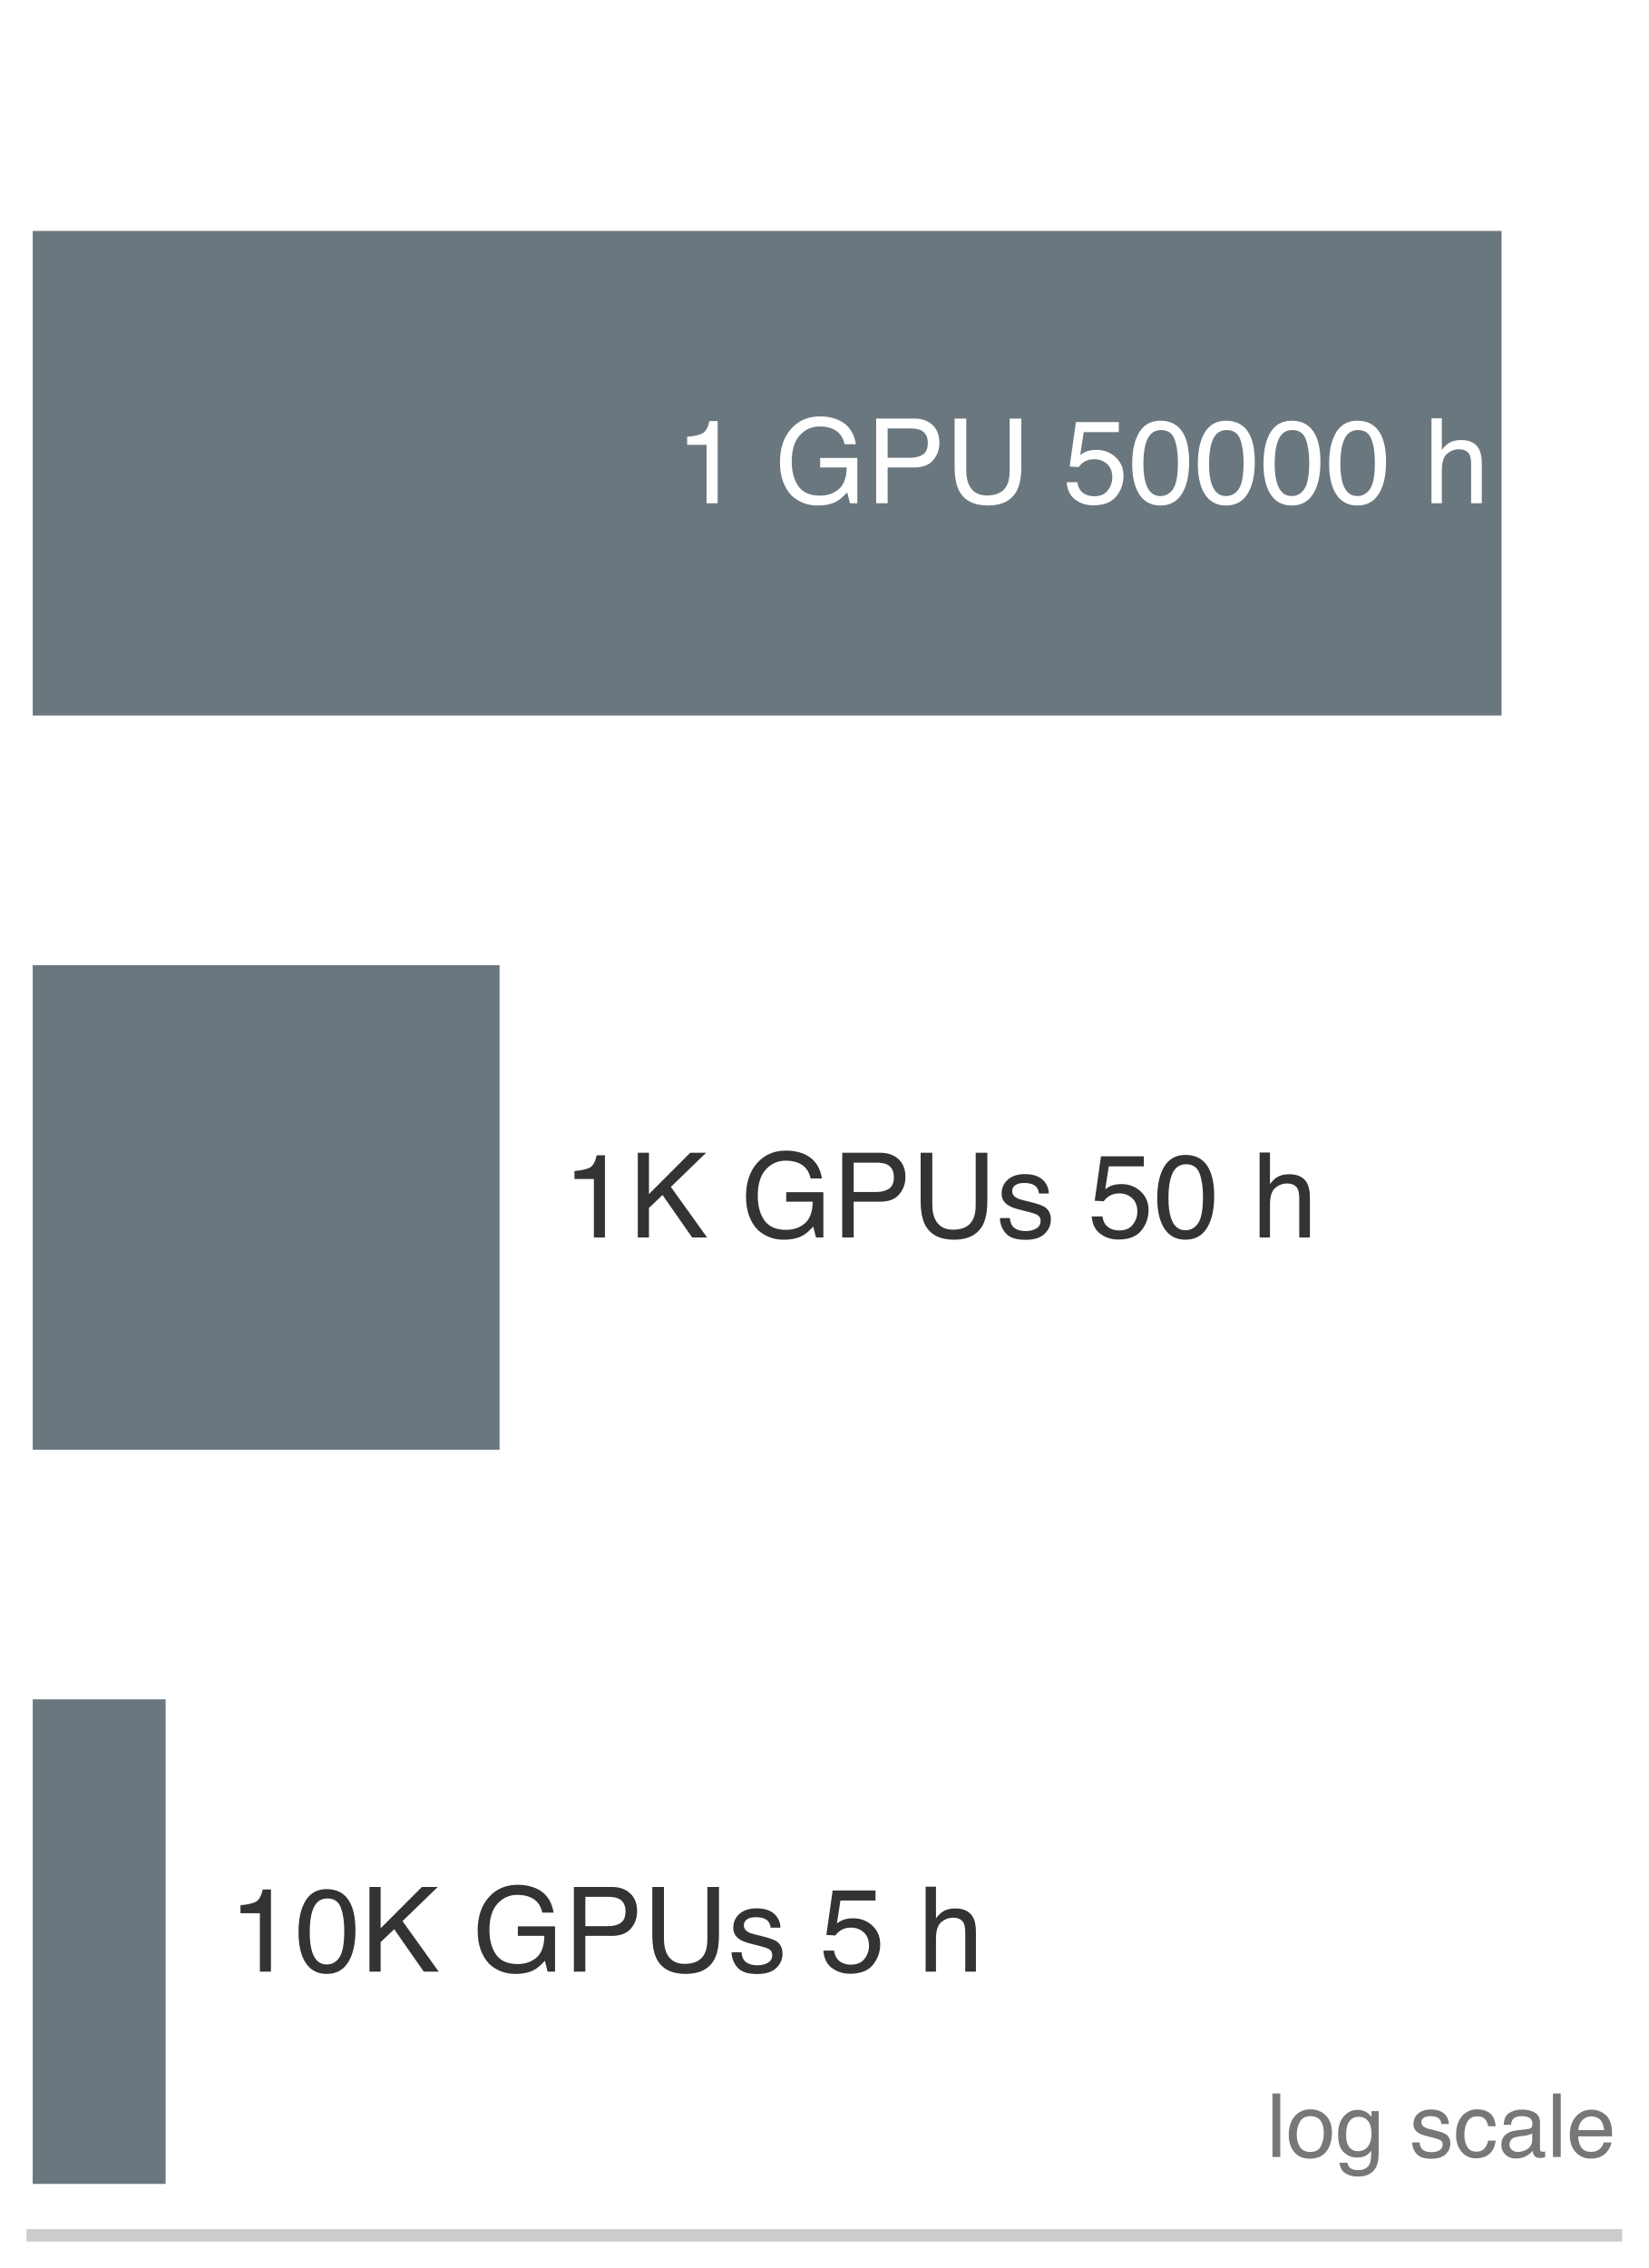
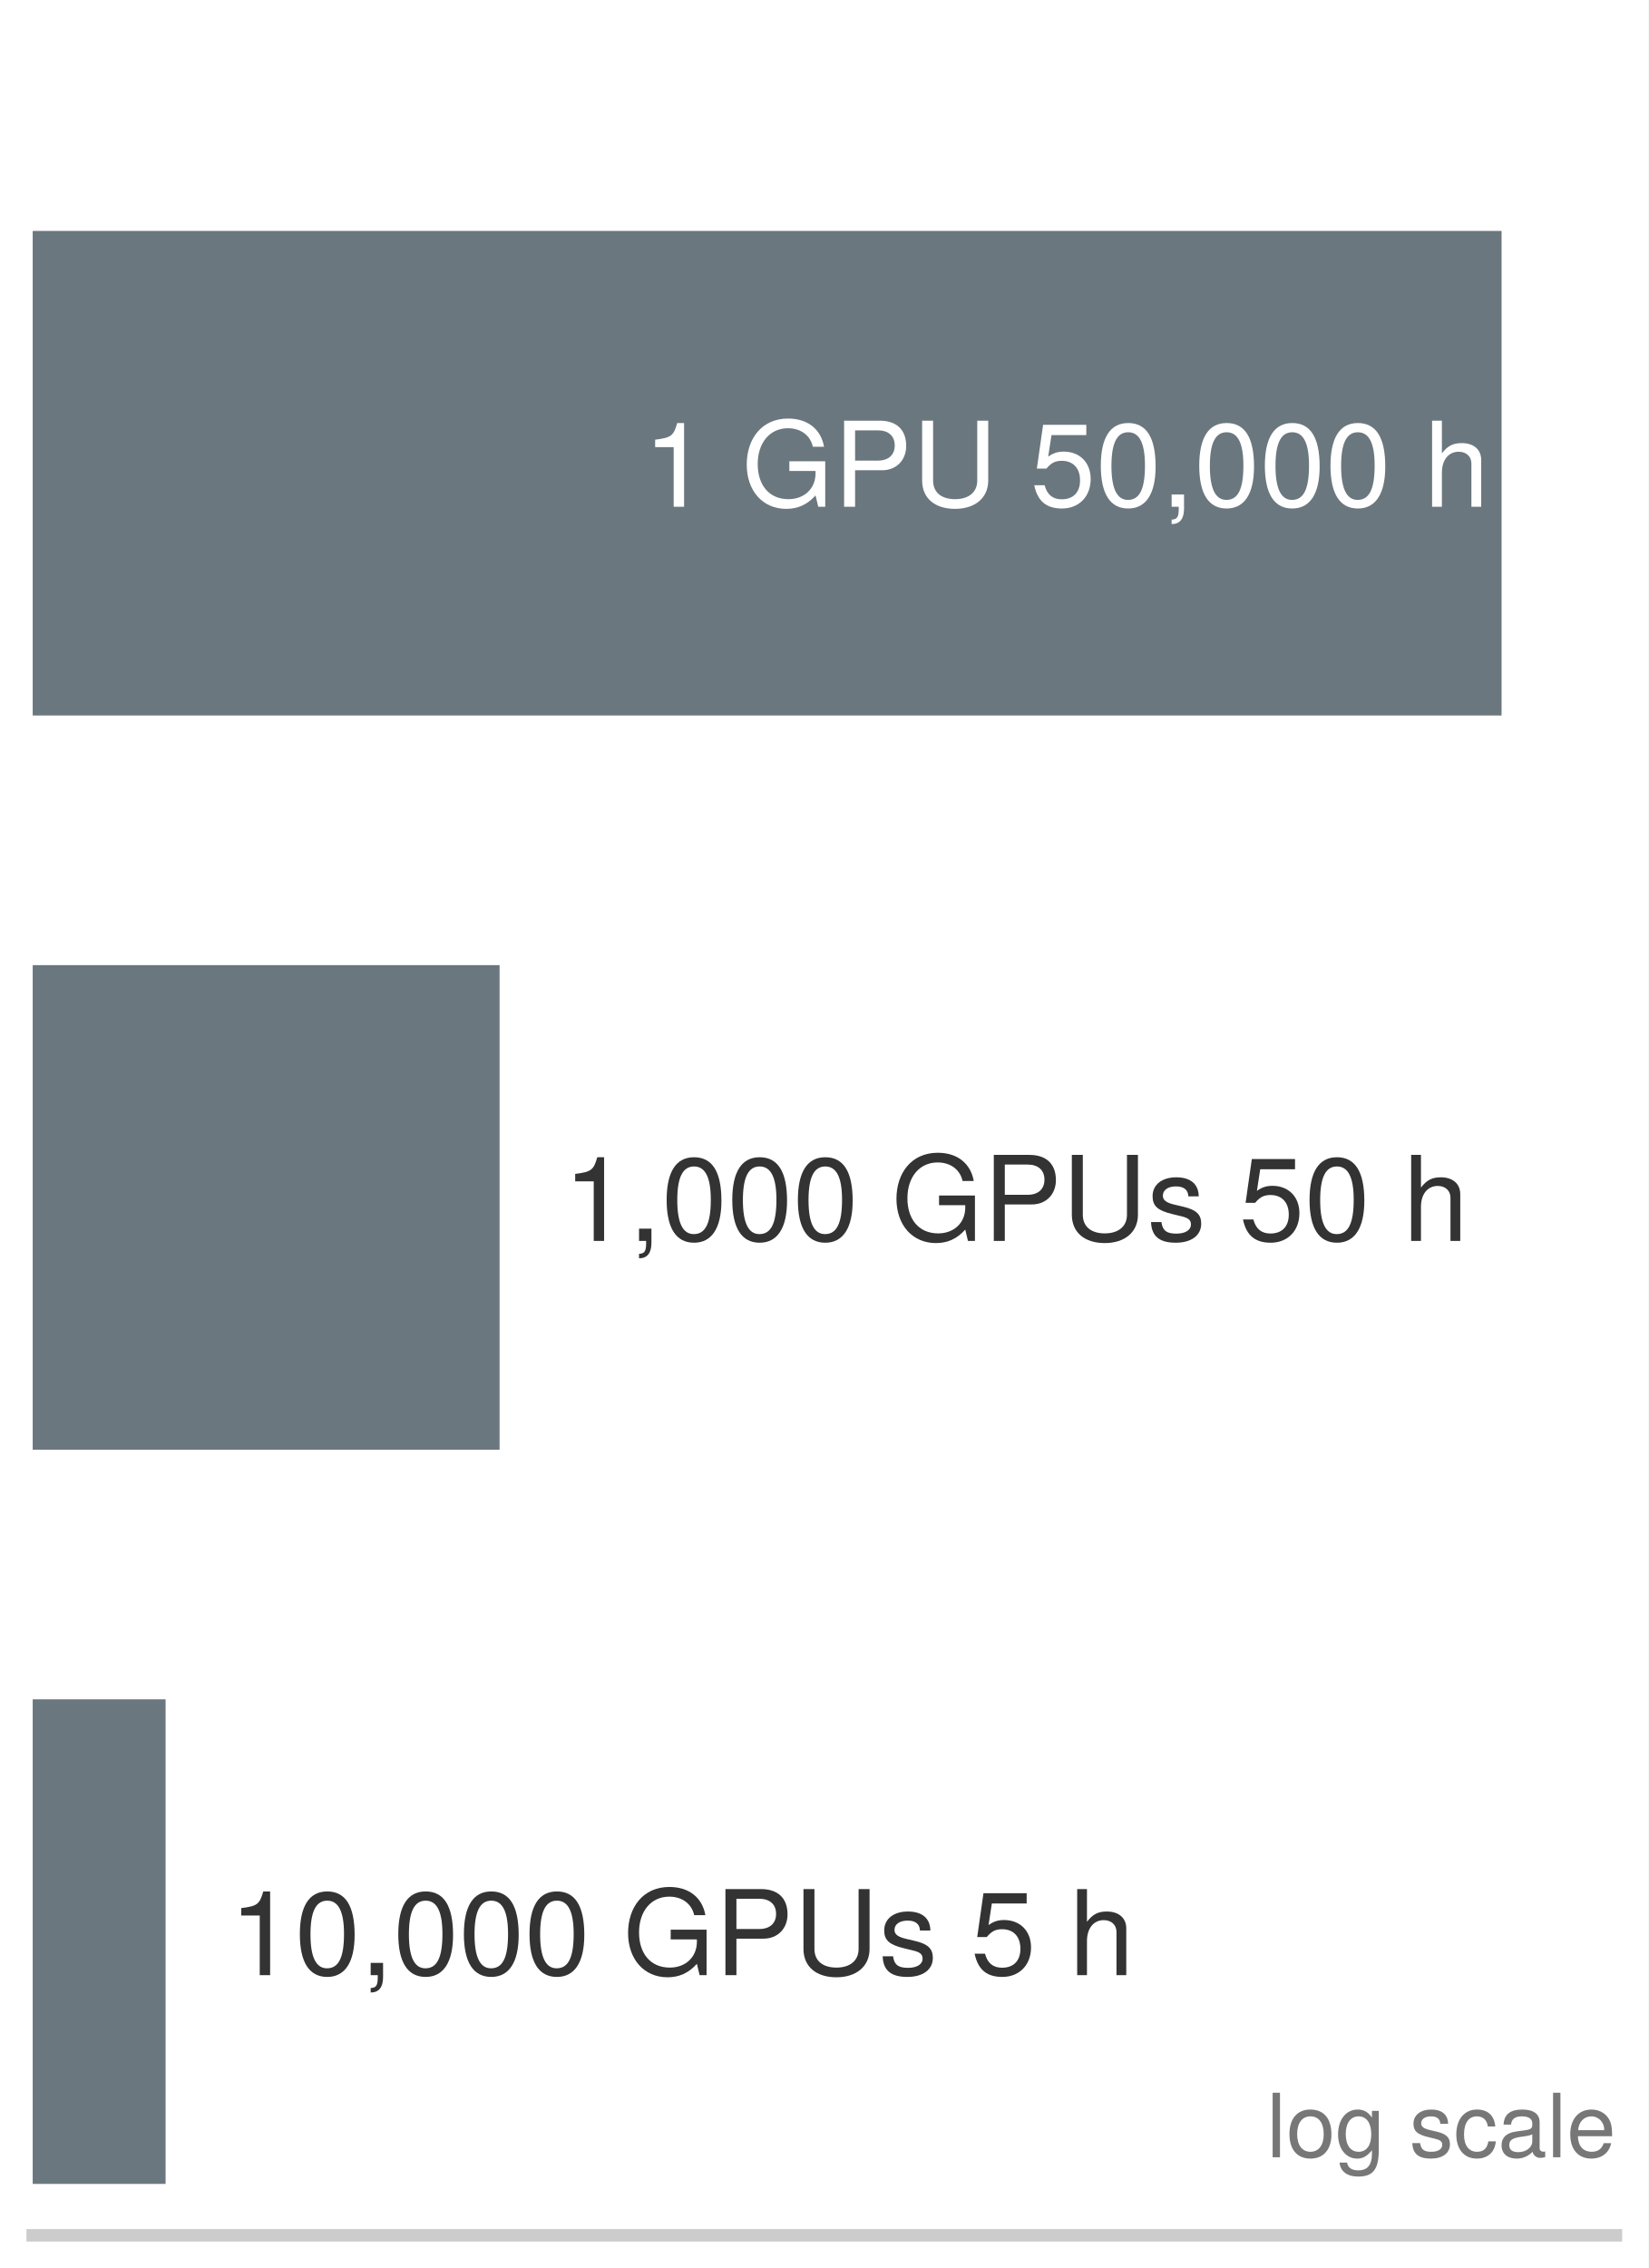
<svg xmlns="http://www.w3.org/2000/svg" xmlns:xlink="http://www.w3.org/1999/xlink" width="72.63pt" height="99.9pt" viewBox="0 0 72.63 99.9" version="1.1">
  <defs>
    <style type="text/css">*{stroke-linejoin: round; stroke-linecap: butt}</style>
  </defs>
  <g id="figure_1">
    <g id="patch_1">
      <path d="M 0 99.9 L 72.63 99.9 L 72.63 0 L 0 0 z " style="fill: #ffffff" />
    </g>
    <g id="axes_1">
      <g id="patch_2">
        <path d="M 1.44 98.46 L 71.19 98.46 L 71.19 1.44 L 1.44 1.44 z " style="fill: #ffffff" />
      </g>
      <g id="patch_3">
-         <path d="M 1.44 31.516 L 66.152 31.516 L 66.152 10.172 L 1.44 10.172 z " clip-path="url(#p879ee31a35)" style="fill: #5e6b73; opacity: 0.92" />
+         <path d="M 1.44 31.516 L 66.152 31.516 L 66.152 10.172 L 1.44 10.172 z " clip-path="url(#pcc91f73753)" style="fill: #5e6b73; opacity: 0.92" />
      </g>
      <g id="patch_4">
-         <path d="M 1.44 63.856 L 22.009 63.856 L 22.009 42.512 L 1.44 42.512 z " clip-path="url(#p879ee31a35)" style="fill: #5e6b73; opacity: 0.92" />
+         <path d="M 1.44 63.856 L 22.009 63.856 L 22.009 42.512 L 1.44 42.512 z " clip-path="url(#pcc91f73753)" style="fill: #5e6b73; opacity: 0.92" />
      </g>
      <g id="patch_5">
-         <path d="M 1.44 96.196 L 7.295 96.196 L 7.295 74.852 L 1.44 74.852 z " clip-path="url(#p879ee31a35)" style="fill: #5e6b73; opacity: 0.92" />
+         <path d="M 1.44 96.196 L 7.295 96.196 L 7.295 74.852 L 1.44 74.852 z " clip-path="url(#pcc91f73753)" style="fill: #5e6b73; opacity: 0.92" />
      </g>
      <g id="matplotlib.axis_1" />
      <g id="matplotlib.axis_2" />
      <g id="patch_6">
        <path d="M 1.44 98.46 L 71.19 98.46 " style="fill: none; stroke: #cccccc; stroke-width: 0.55; stroke-linejoin: miter; stroke-linecap: square" />
      </g>
      <g id="text_1">
-         <g style="fill: #ffffff" transform="translate(29.77449 22.16716) scale(0.052 -0.052)">
+         <g style="fill: #ffffff" transform="translate(28.33231 22.3208) scale(0.052 -0.052)">
          <defs>
-             <path id="Helvetica-31" d="M 613 3169 L 613 3600 Q 1222 3659 1462 3798 Q 1703 3938 1822 4456 L 2266 4456 L 2266 0 L 1666 0 L 1666 3169 L 613 3169 z " transform="scale(0.015625)" />
-             <path id="Helvetica-20" transform="scale(0.015625)" />
-             <path id="Helvetica-47" d="M 2472 4709 Q 3119 4709 3591 4459 Q 4275 4100 4428 3200 L 3813 3200 Q 3700 3703 3347 3933 Q 2994 4163 2456 4163 Q 1819 4163 1383 3684 Q 947 3206 947 2259 Q 947 1441 1306 927 Q 1666 413 2478 413 Q 3100 413 3508 773 Q 3916 1134 3925 1941 L 2488 1941 L 2488 2456 L 4503 2456 L 4503 0 L 4103 0 L 3953 591 Q 3638 244 3394 109 Q 2984 -122 2353 -122 Q 1538 -122 950 406 Q 309 1069 309 2225 Q 309 3378 934 4059 Q 1528 4709 2472 4709 z M 2369 4716 L 2369 4716 z " transform="scale(0.015625)" />
-             <path id="Helvetica-50" d="M 547 4591 L 2613 4591 Q 3225 4591 3600 4245 Q 3975 3900 3975 3275 Q 3975 2738 3640 2339 Q 3306 1941 2613 1941 L 1169 1941 L 1169 0 L 547 0 L 547 4591 z M 3347 3272 Q 3347 3778 2972 3959 Q 2766 4056 2406 4056 L 1169 4056 L 1169 2466 L 2406 2466 Q 2825 2466 3086 2644 Q 3347 2822 3347 3272 z " transform="scale(0.015625)" />
-             <path id="Helvetica-55" d="M 1163 4591 L 1163 1753 Q 1163 1253 1350 922 Q 1628 422 2288 422 Q 3078 422 3363 963 Q 3516 1256 3516 1753 L 3516 4591 L 4147 4591 L 4147 2013 Q 4147 1166 3919 709 Q 3500 -122 2338 -122 Q 1175 -122 759 709 Q 531 1166 531 2013 L 531 4591 L 1163 4591 z M 2341 4591 L 2341 4591 z " transform="scale(0.015625)" />
-             <path id="Helvetica-35" d="M 791 1141 Q 847 659 1238 475 Q 1438 381 1700 381 Q 2200 381 2440 700 Q 2681 1019 2681 1406 Q 2681 1875 2395 2131 Q 2109 2388 1709 2388 Q 1419 2388 1211 2275 Q 1003 2163 856 1963 L 369 1991 L 709 4400 L 3034 4400 L 3034 3856 L 1131 3856 L 941 2613 Q 1097 2731 1238 2791 Q 1488 2894 1816 2894 Q 2431 2894 2859 2497 Q 3288 2100 3288 1491 Q 3288 856 2895 371 Q 2503 -113 1644 -113 Q 1097 -113 676 195 Q 256 503 206 1141 L 791 1141 z " transform="scale(0.015625)" />
-             <path id="Helvetica-30" d="M 1731 4475 Q 2600 4475 2988 3759 Q 3288 3206 3288 2244 Q 3288 1331 3016 734 Q 2622 -122 1728 -122 Q 922 -122 528 578 Q 200 1163 200 2147 Q 200 2909 397 3456 Q 766 4475 1731 4475 z M 1725 391 Q 2163 391 2422 778 Q 2681 1166 2681 2222 Q 2681 2984 2493 3476 Q 2306 3969 1766 3969 Q 1269 3969 1039 3501 Q 809 3034 809 2125 Q 809 1441 956 1025 Q 1181 391 1725 391 z " transform="scale(0.015625)" />
-             <path id="Helvetica-68" d="M 413 4606 L 975 4606 L 975 2894 Q 1175 3147 1334 3250 Q 1606 3428 2013 3428 Q 2741 3428 3000 2919 Q 3141 2641 3141 2147 L 3141 0 L 2563 0 L 2563 2109 Q 2563 2478 2469 2650 Q 2316 2925 1894 2925 Q 1544 2925 1259 2684 Q 975 2444 975 1775 L 975 0 L 413 0 L 413 4606 z " transform="scale(0.015625)" />
+             <path id="TeXGyreHeros-Regular-53" d="M 2221 0 L 2221 4538 L 1850 4538 C 1651 3840 1523 3744 653 3635 L 653 3232 L 1658 3232 L 1658 0 L 2221 0 z " transform="scale(0.015625)" />
+             <path id="TeXGyreHeros-Regular-68" transform="scale(0.015625)" />
+             <path id="TeXGyreHeros-Regular-3b" d="M 4538 0 L 4538 2464 L 2592 2464 L 2592 1939 L 4013 1939 L 4013 1811 C 4013 979 3398 410 2547 410 C 1491 410 877 1178 877 2317 C 877 3462 1530 4256 2515 4256 C 3226 4256 3738 3853 3866 3251 L 4474 3251 C 4307 4198 3590 4781 2522 4781 C 1094 4781 282 3680 282 2285 C 282 851 1158 -115 2419 -115 C 3053 -115 3558 109 4013 614 L 4160 0 L 4538 0 z " transform="scale(0.015625)" />
+             <path id="TeXGyreHeros-Regular-54" d="M 3949 3296 C 3949 4173 3430 4666 2509 4666 L 582 4666 L 582 0 L 1178 0 L 1178 1978 L 2643 1978 C 3411 1978 3949 2522 3949 3296 z M 3328 3322 C 3328 2810 2989 2502 2419 2502 L 1178 2502 L 1178 4141 L 2419 4141 C 2989 4141 3328 3834 3328 3322 z " transform="scale(0.015625)" />
+             <path id="TeXGyreHeros-Regular-6d" d="M 4128 1421 L 4128 4666 L 3533 4666 L 3533 1421 C 3533 794 3078 410 2330 410 C 1632 410 1139 742 1139 1421 L 1139 4666 L 544 4666 L 544 1421 C 544 474 1222 -115 2330 -115 C 3424 -115 4128 486 4128 1421 z " transform="scale(0.015625)" />
+             <path id="TeXGyreHeros-Regular-39" d="M 3283 1504 C 3283 2400 2688 2989 1818 2989 C 1498 2989 1242 2906 979 2714 L 1158 3885 L 3046 3885 L 3046 4442 L 704 4442 L 365 2067 L 883 2067 C 1146 2381 1363 2490 1715 2490 C 2323 2490 2707 2099 2707 1427 C 2707 774 2330 403 1715 403 C 1222 403 922 653 787 1165 L 224 1165 C 410 262 922 -96 1728 -96 C 2643 -96 3283 544 3283 1504 z " transform="scale(0.015625)" />
+             <path id="TeXGyreHeros-Regular-7a" d="M 3245 2182 C 3245 3757 2746 4538 1760 4538 C 781 4538 275 3744 275 2221 C 275 691 787 -96 1760 -96 C 2720 -96 3245 691 3245 2182 z M 2669 2234 C 2669 947 2374 371 1747 371 C 1152 371 851 973 851 2214 C 851 3456 1152 4038 1760 4038 C 2368 4038 2669 3450 2669 2234 z " transform="scale(0.015625)" />
+             <path id="TeXGyreHeros-Regular-2e" d="M 1229 -102 L 1229 666 L 557 666 L 557 0 L 941 0 L 941 -115 C 941 -557 858 -685 557 -698 L 557 -941 C 1005 -941 1229 -653 1229 -102 z " transform="scale(0.015625)" />
+             <path id="TeXGyreHeros-Regular-40" d="M 3110 0 L 3110 2534 C 3110 3098 2707 3450 2054 3450 C 1581 3450 1293 3302 979 2893 L 979 4666 L 448 4666 L 448 0 L 979 0 L 979 1850 C 979 2534 1338 2982 1888 2982 C 2266 2982 2579 2765 2579 2323 L 2579 0 L 3110 0 z " transform="scale(0.015625)" />
          </defs>
-           <use xlink:href="#Helvetica-31" />
-           <use xlink:href="#Helvetica-20" transform="translate(55.61523 0)" />
-           <use xlink:href="#Helvetica-47" transform="translate(83.39844 0)" />
-           <use xlink:href="#Helvetica-50" transform="translate(161.1816 0)" />
-           <use xlink:href="#Helvetica-55" transform="translate(227.8809 0)" />
-           <use xlink:href="#Helvetica-20" transform="translate(300.0977 0)" />
-           <use xlink:href="#Helvetica-35" transform="translate(327.8809 0)" />
-           <use xlink:href="#Helvetica-30" transform="translate(383.4961 0)" />
-           <use xlink:href="#Helvetica-30" transform="translate(439.1113 0)" />
-           <use xlink:href="#Helvetica-30" transform="translate(494.7266 0)" />
-           <use xlink:href="#Helvetica-30" transform="translate(550.3418 0)" />
-           <use xlink:href="#Helvetica-20" transform="translate(605.957 0)" />
-           <use xlink:href="#Helvetica-68" transform="translate(633.7402 0)" />
+           <use xlink:href="#TeXGyreHeros-Regular-53" />
+           <use xlink:href="#TeXGyreHeros-Regular-68" transform="translate(55.59375 0)" />
+           <use xlink:href="#TeXGyreHeros-Regular-3b" transform="translate(83.39062 0)" />
+           <use xlink:href="#TeXGyreHeros-Regular-54" transform="translate(161.1875 0)" />
+           <use xlink:href="#TeXGyreHeros-Regular-6d" transform="translate(227.8906 0)" />
+           <use xlink:href="#TeXGyreHeros-Regular-68" transform="translate(300.0938 0)" />
+           <use xlink:href="#TeXGyreHeros-Regular-39" transform="translate(327.8906 0)" />
+           <use xlink:href="#TeXGyreHeros-Regular-7a" transform="translate(383.4844 0)" />
+           <use xlink:href="#TeXGyreHeros-Regular-2e" transform="translate(439.0781 0)" />
+           <use xlink:href="#TeXGyreHeros-Regular-7a" transform="translate(466.875 0)" />
+           <use xlink:href="#TeXGyreHeros-Regular-7a" transform="translate(522.4688 0)" />
+           <use xlink:href="#TeXGyreHeros-Regular-7a" transform="translate(578.0625 0)" />
+           <use xlink:href="#TeXGyreHeros-Regular-68" transform="translate(633.6562 0)" />
+           <use xlink:href="#TeXGyreHeros-Regular-40" transform="translate(661.4531 0)" />
        </g>
      </g>
      <g id="text_2">
-         <g style="fill: #333333" transform="translate(24.80993 54.50716) scale(0.052 -0.052)">
+         <g style="fill: #333333" transform="translate(24.80993 54.6608) scale(0.052 -0.052)">
          <defs>
-             <path id="Helvetica-4b" d="M 488 4591 L 1094 4591 L 1094 2353 L 3331 4591 L 4191 4591 L 2281 2741 L 4244 0 L 3434 0 L 1828 2303 L 1094 1600 L 1094 0 L 488 0 L 488 4591 z " transform="scale(0.015625)" />
-             <path id="Helvetica-73" d="M 747 1050 Q 772 769 888 619 Q 1100 347 1625 347 Q 1938 347 2175 483 Q 2413 619 2413 903 Q 2413 1119 2222 1231 Q 2100 1300 1741 1391 L 1294 1503 Q 866 1609 663 1741 Q 300 1969 300 2372 Q 300 2847 642 3140 Q 984 3434 1563 3434 Q 2319 3434 2653 2991 Q 2863 2709 2856 2384 L 2325 2384 Q 2309 2575 2191 2731 Q 1997 2953 1519 2953 Q 1200 2953 1036 2831 Q 872 2709 872 2509 Q 872 2291 1088 2159 Q 1213 2081 1456 2022 L 1828 1931 Q 2434 1784 2641 1647 Q 2969 1431 2969 969 Q 2969 522 2630 197 Q 2291 -128 1597 -128 Q 850 -128 539 211 Q 228 550 206 1050 L 747 1050 z M 1578 3428 L 1578 3428 z " transform="scale(0.015625)" />
+             <path id="TeXGyreHeros-Regular-63" d="M 2938 941 C 2938 1440 2656 1690 1990 1850 L 1478 1971 C 1043 2074 858 2214 858 2451 C 858 2758 1133 2957 1568 2957 C 1997 2957 2227 2771 2240 2419 L 2803 2419 C 2797 3078 2362 3450 1587 3450 C 806 3450 301 3046 301 2426 C 301 1901 570 1651 1363 1459 L 1862 1338 C 2234 1248 2381 1139 2381 896 C 2381 582 2067 397 1600 397 C 1120 397 851 512 781 1024 L 218 1024 C 243 250 678 -96 1555 -96 C 2400 -96 2938 294 2938 941 z " transform="scale(0.015625)" />
          </defs>
-           <use xlink:href="#Helvetica-31" />
-           <use xlink:href="#Helvetica-4b" transform="translate(55.61523 0)" />
-           <use xlink:href="#Helvetica-20" transform="translate(122.3145 0)" />
-           <use xlink:href="#Helvetica-47" transform="translate(150.0977 0)" />
-           <use xlink:href="#Helvetica-50" transform="translate(227.8809 0)" />
-           <use xlink:href="#Helvetica-55" transform="translate(294.5801 0)" />
-           <use xlink:href="#Helvetica-73" transform="translate(366.7969 0)" />
-           <use xlink:href="#Helvetica-20" transform="translate(416.7969 0)" />
-           <use xlink:href="#Helvetica-35" transform="translate(444.5801 0)" />
-           <use xlink:href="#Helvetica-30" transform="translate(500.1953 0)" />
-           <use xlink:href="#Helvetica-20" transform="translate(555.8105 0)" />
-           <use xlink:href="#Helvetica-68" transform="translate(583.5938 0)" />
+           <use xlink:href="#TeXGyreHeros-Regular-53" />
+           <use xlink:href="#TeXGyreHeros-Regular-2e" transform="translate(55.59375 0)" />
+           <use xlink:href="#TeXGyreHeros-Regular-7a" transform="translate(83.39062 0)" />
+           <use xlink:href="#TeXGyreHeros-Regular-7a" transform="translate(138.9844 0)" />
+           <use xlink:href="#TeXGyreHeros-Regular-7a" transform="translate(194.5781 0)" />
+           <use xlink:href="#TeXGyreHeros-Regular-68" transform="translate(250.1719 0)" />
+           <use xlink:href="#TeXGyreHeros-Regular-3b" transform="translate(277.9688 0)" />
+           <use xlink:href="#TeXGyreHeros-Regular-54" transform="translate(355.7656 0)" />
+           <use xlink:href="#TeXGyreHeros-Regular-6d" transform="translate(422.4688 0)" />
+           <use xlink:href="#TeXGyreHeros-Regular-63" transform="translate(494.6719 0)" />
+           <use xlink:href="#TeXGyreHeros-Regular-68" transform="translate(544.6719 0)" />
+           <use xlink:href="#TeXGyreHeros-Regular-39" transform="translate(572.4688 0)" />
+           <use xlink:href="#TeXGyreHeros-Regular-7a" transform="translate(628.0625 0)" />
+           <use xlink:href="#TeXGyreHeros-Regular-68" transform="translate(683.6562 0)" />
+           <use xlink:href="#TeXGyreHeros-Regular-40" transform="translate(711.4531 0)" />
        </g>
      </g>
      <g id="text_3">
-         <g style="fill: #333333" transform="translate(10.09587 86.84716) scale(0.052 -0.052)">
-           <use xlink:href="#Helvetica-31" />
-           <use xlink:href="#Helvetica-30" transform="translate(55.61523 0)" />
-           <use xlink:href="#Helvetica-4b" transform="translate(111.2305 0)" />
-           <use xlink:href="#Helvetica-20" transform="translate(177.9297 0)" />
-           <use xlink:href="#Helvetica-47" transform="translate(205.7129 0)" />
-           <use xlink:href="#Helvetica-50" transform="translate(283.4961 0)" />
-           <use xlink:href="#Helvetica-55" transform="translate(350.1953 0)" />
-           <use xlink:href="#Helvetica-73" transform="translate(422.4121 0)" />
-           <use xlink:href="#Helvetica-20" transform="translate(472.4121 0)" />
-           <use xlink:href="#Helvetica-35" transform="translate(500.1953 0)" />
-           <use xlink:href="#Helvetica-20" transform="translate(555.8105 0)" />
-           <use xlink:href="#Helvetica-68" transform="translate(583.5938 0)" />
+         <g style="fill: #333333" transform="translate(10.09587 87.0008) scale(0.052 -0.052)">
+           <use xlink:href="#TeXGyreHeros-Regular-53" />
+           <use xlink:href="#TeXGyreHeros-Regular-7a" transform="translate(55.59375 0)" />
+           <use xlink:href="#TeXGyreHeros-Regular-2e" transform="translate(111.1875 0)" />
+           <use xlink:href="#TeXGyreHeros-Regular-7a" transform="translate(138.9844 0)" />
+           <use xlink:href="#TeXGyreHeros-Regular-7a" transform="translate(194.5781 0)" />
+           <use xlink:href="#TeXGyreHeros-Regular-7a" transform="translate(250.1719 0)" />
+           <use xlink:href="#TeXGyreHeros-Regular-68" transform="translate(305.7656 0)" />
+           <use xlink:href="#TeXGyreHeros-Regular-3b" transform="translate(333.5625 0)" />
+           <use xlink:href="#TeXGyreHeros-Regular-54" transform="translate(411.3594 0)" />
+           <use xlink:href="#TeXGyreHeros-Regular-6d" transform="translate(478.0625 0)" />
+           <use xlink:href="#TeXGyreHeros-Regular-63" transform="translate(550.2656 0)" />
+           <use xlink:href="#TeXGyreHeros-Regular-68" transform="translate(600.2656 0)" />
+           <use xlink:href="#TeXGyreHeros-Regular-39" transform="translate(628.0625 0)" />
+           <use xlink:href="#TeXGyreHeros-Regular-68" transform="translate(683.6562 0)" />
+           <use xlink:href="#TeXGyreHeros-Regular-40" transform="translate(711.4531 0)" />
        </g>
      </g>
      <g id="text_4">
-         <g style="fill: #777777" transform="translate(55.79841 95.00992) scale(0.039 -0.039)">
+         <g style="fill: #777777" transform="translate(55.80145 95.02272) scale(0.039 -0.039)">
          <defs>
-             <path id="Helvetica-6c" d="M 428 4591 L 991 4591 L 991 0 L 428 0 L 428 4591 z " transform="scale(0.015625)" />
-             <path id="Helvetica-6f" d="M 1741 363 Q 2300 363 2508 786 Q 2716 1209 2716 1728 Q 2716 2197 2566 2491 Q 2328 2953 1747 2953 Q 1231 2953 997 2559 Q 763 2166 763 1609 Q 763 1075 997 719 Q 1231 363 1741 363 z M 1763 3444 Q 2409 3444 2856 3012 Q 3303 2581 3303 1744 Q 3303 934 2909 406 Q 2516 -122 1688 -122 Q 997 -122 590 345 Q 184 813 184 1600 Q 184 2444 612 2944 Q 1041 3444 1763 3444 z M 1744 3428 L 1744 3428 z " transform="scale(0.015625)" />
-             <path id="Helvetica-67" d="M 1594 3406 Q 1988 3406 2281 3213 Q 2441 3103 2606 2894 L 2606 3316 L 3125 3316 L 3125 272 Q 3125 -366 2938 -734 Q 2588 -1416 1616 -1416 Q 1075 -1416 706 -1173 Q 338 -931 294 -416 L 866 -416 Q 906 -641 1028 -763 Q 1219 -950 1628 -950 Q 2275 -950 2475 -494 Q 2594 -225 2584 466 Q 2416 209 2178 84 Q 1941 -41 1550 -41 Q 1006 -41 598 345 Q 191 731 191 1622 Q 191 2463 602 2934 Q 1013 3406 1594 3406 z M 2606 1688 Q 2606 2309 2350 2609 Q 2094 2909 1697 2909 Q 1103 2909 884 2353 Q 769 2056 769 1575 Q 769 1009 998 714 Q 1228 419 1616 419 Q 2222 419 2469 966 Q 2606 1275 2606 1688 z M 1659 3428 L 1659 3428 z " transform="scale(0.015625)" />
-             <path id="Helvetica-63" d="M 1703 3444 Q 2269 3444 2623 3169 Q 2978 2894 3050 2222 L 2503 2222 Q 2453 2531 2275 2736 Q 2097 2941 1703 2941 Q 1166 2941 934 2416 Q 784 2075 784 1575 Q 784 1072 996 728 Q 1209 384 1666 384 Q 2016 384 2220 598 Q 2425 813 2503 1184 L 3050 1184 Q 2956 519 2581 211 Q 2206 -97 1622 -97 Q 966 -97 575 383 Q 184 863 184 1581 Q 184 2463 612 2953 Q 1041 3444 1703 3444 z M 1616 3428 L 1616 3428 z " transform="scale(0.015625)" />
-             <path id="Helvetica-61" d="M 844 891 Q 844 647 1022 506 Q 1200 366 1444 366 Q 1741 366 2019 503 Q 2488 731 2488 1250 L 2488 1703 Q 2384 1638 2221 1594 Q 2059 1550 1903 1531 L 1563 1488 Q 1256 1447 1103 1359 Q 844 1213 844 891 z M 2206 2028 Q 2400 2053 2466 2191 Q 2503 2266 2503 2406 Q 2503 2694 2298 2823 Q 2094 2953 1713 2953 Q 1272 2953 1088 2716 Q 984 2584 953 2325 L 428 2325 Q 444 2944 830 3186 Q 1216 3428 1725 3428 Q 2316 3428 2684 3203 Q 3050 2978 3050 2503 L 3050 575 Q 3050 488 3086 434 Q 3122 381 3238 381 Q 3275 381 3322 386 Q 3369 391 3422 400 L 3422 -16 Q 3291 -53 3222 -62 Q 3153 -72 3034 -72 Q 2744 -72 2613 134 Q 2544 244 2516 444 Q 2344 219 2022 53 Q 1700 -113 1313 -113 Q 847 -113 551 170 Q 256 453 256 878 Q 256 1344 547 1600 Q 838 1856 1309 1916 L 2206 2028 z M 1741 3428 L 1741 3428 z " transform="scale(0.015625)" />
-             <path id="Helvetica-65" d="M 1806 3422 Q 2163 3422 2497 3255 Q 2831 3088 3006 2822 Q 3175 2569 3231 2231 Q 3281 2000 3281 1494 L 828 1494 Q 844 984 1069 676 Q 1294 369 1766 369 Q 2206 369 2469 659 Q 2619 828 2681 1050 L 3234 1050 Q 3213 866 3089 639 Q 2966 413 2813 269 Q 2556 19 2178 -69 Q 1975 -119 1719 -119 Q 1094 -119 659 336 Q 225 791 225 1609 Q 225 2416 662 2919 Q 1100 3422 1806 3422 z M 2703 1941 Q 2669 2306 2544 2525 Q 2313 2931 1772 2931 Q 1384 2931 1121 2651 Q 859 2372 844 1941 L 2703 1941 z M 1753 3428 L 1753 3428 z " transform="scale(0.015625)" />
+             <path id="TeXGyreHeros-Regular-49" d="M 966 0 L 966 4666 L 435 4666 L 435 0 L 966 0 z " transform="scale(0.015625)" />
+             <path id="TeXGyreHeros-Regular-52" d="M 3264 1651 C 3264 2810 2707 3450 1741 3450 C 800 3450 230 2803 230 1677 C 230 550 794 -96 1747 -96 C 2688 -96 3264 550 3264 1651 z M 2707 1658 C 2707 870 2336 397 1747 397 C 1152 397 787 864 787 1677 C 787 2483 1152 2957 1747 2957 C 2349 2957 2707 2490 2707 1658 z " transform="scale(0.015625)" />
+             <path id="TeXGyreHeros-Regular-3c" d="M 3130 550 L 3130 3354 L 2637 3354 L 2637 2867 C 2368 3264 2042 3450 1613 3450 C 762 3450 186 2733 186 1645 C 186 589 781 -96 1568 -96 C 1990 -96 2285 83 2637 506 L 2637 282 C 2637 -608 2272 -947 1651 -947 C 1229 -947 902 -794 838 -384 L 294 -384 C 352 -1018 845 -1395 1632 -1395 C 2682 -1395 3130 -928 3130 550 z M 2586 1658 C 2586 858 2240 397 1677 397 C 1094 397 742 864 742 1677 C 742 2483 1101 2957 1670 2957 C 2246 2957 2586 2470 2586 1658 z " transform="scale(0.015625)" />
+             <path id="TeXGyreHeros-Regular-2c" d="M 3053 1152 L 2515 1152 C 2426 614 2150 397 1696 397 C 1107 397 755 851 755 1645 C 755 2483 1101 2957 1683 2957 C 2131 2957 2413 2694 2477 2227 L 3014 2227 C 2950 3046 2438 3450 1690 3450 C 787 3450 198 2758 198 1645 C 198 563 774 -96 1683 -96 C 2483 -96 2989 384 3053 1152 z " transform="scale(0.015625)" />
+             <path id="TeXGyreHeros-Regular-1d" d="M 3424 13 L 3424 416 C 3366 403 3341 403 3309 403 C 3123 403 3021 499 3021 666 L 3021 2534 C 3021 3130 2586 3450 1760 3450 C 947 3450 448 3136 416 2362 L 954 2362 C 998 2771 1242 2957 1741 2957 C 2221 2957 2490 2778 2490 2458 L 2490 2317 C 2490 2093 2355 1997 1933 1946 C 1178 1850 1062 1824 858 1741 C 467 1581 269 1280 269 870 C 269 262 691 -96 1370 -96 C 1798 -96 2214 83 2509 397 C 2566 141 2797 -45 3059 -45 C 3168 -45 3251 -32 3424 13 z M 2490 1158 C 2490 678 2003 371 1485 371 C 1069 371 826 518 826 883 C 826 1235 1062 1389 1632 1472 C 2195 1549 2310 1574 2490 1658 L 2490 1158 z " transform="scale(0.015625)" />
+             <path id="TeXGyreHeros-Regular-33" d="M 3283 1523 C 3283 2010 3245 2317 3149 2566 C 2931 3117 2419 3450 1792 3450 C 858 3450 256 2758 256 1658 C 256 557 838 -96 1779 -96 C 2547 -96 3078 339 3213 1018 L 2675 1018 C 2528 576 2227 397 1798 397 C 1242 397 826 755 813 1523 L 3283 1523 z M 2714 1997 C 2714 1997 2714 1971 2707 1958 L 826 1958 C 870 2554 1248 2957 1786 2957 C 2310 2957 2714 2522 2714 1997 z " transform="scale(0.015625)" />
          </defs>
-           <use xlink:href="#Helvetica-6c" />
-           <use xlink:href="#Helvetica-6f" transform="translate(22.2168 0)" />
-           <use xlink:href="#Helvetica-67" transform="translate(77.83203 0)" />
-           <use xlink:href="#Helvetica-20" transform="translate(133.4473 0)" />
-           <use xlink:href="#Helvetica-73" transform="translate(161.2305 0)" />
-           <use xlink:href="#Helvetica-63" transform="translate(211.2305 0)" />
-           <use xlink:href="#Helvetica-61" transform="translate(261.2305 0)" />
-           <use xlink:href="#Helvetica-6c" transform="translate(316.8457 0)" />
-           <use xlink:href="#Helvetica-65" transform="translate(339.0625 0)" />
+           <use xlink:href="#TeXGyreHeros-Regular-49" />
+           <use xlink:href="#TeXGyreHeros-Regular-52" transform="translate(22.20312 0)" />
+           <use xlink:href="#TeXGyreHeros-Regular-3c" transform="translate(77.79688 0)" />
+           <use xlink:href="#TeXGyreHeros-Regular-68" transform="translate(133.3906 0)" />
+           <use xlink:href="#TeXGyreHeros-Regular-63" transform="translate(161.1875 0)" />
+           <use xlink:href="#TeXGyreHeros-Regular-2c" transform="translate(211.1875 0)" />
+           <use xlink:href="#TeXGyreHeros-Regular-1d" transform="translate(261.1875 0)" />
+           <use xlink:href="#TeXGyreHeros-Regular-49" transform="translate(316.7812 0)" />
+           <use xlink:href="#TeXGyreHeros-Regular-33" transform="translate(338.9844 0)" />
        </g>
      </g>
    </g>
  </g>
  <defs>
-     <clipPath id="p879ee31a35">
+     <clipPath id="pcc91f73753">
      <rect x="1.44" y="1.44" width="69.75" height="97.02" />
    </clipPath>
  </defs>
</svg>
